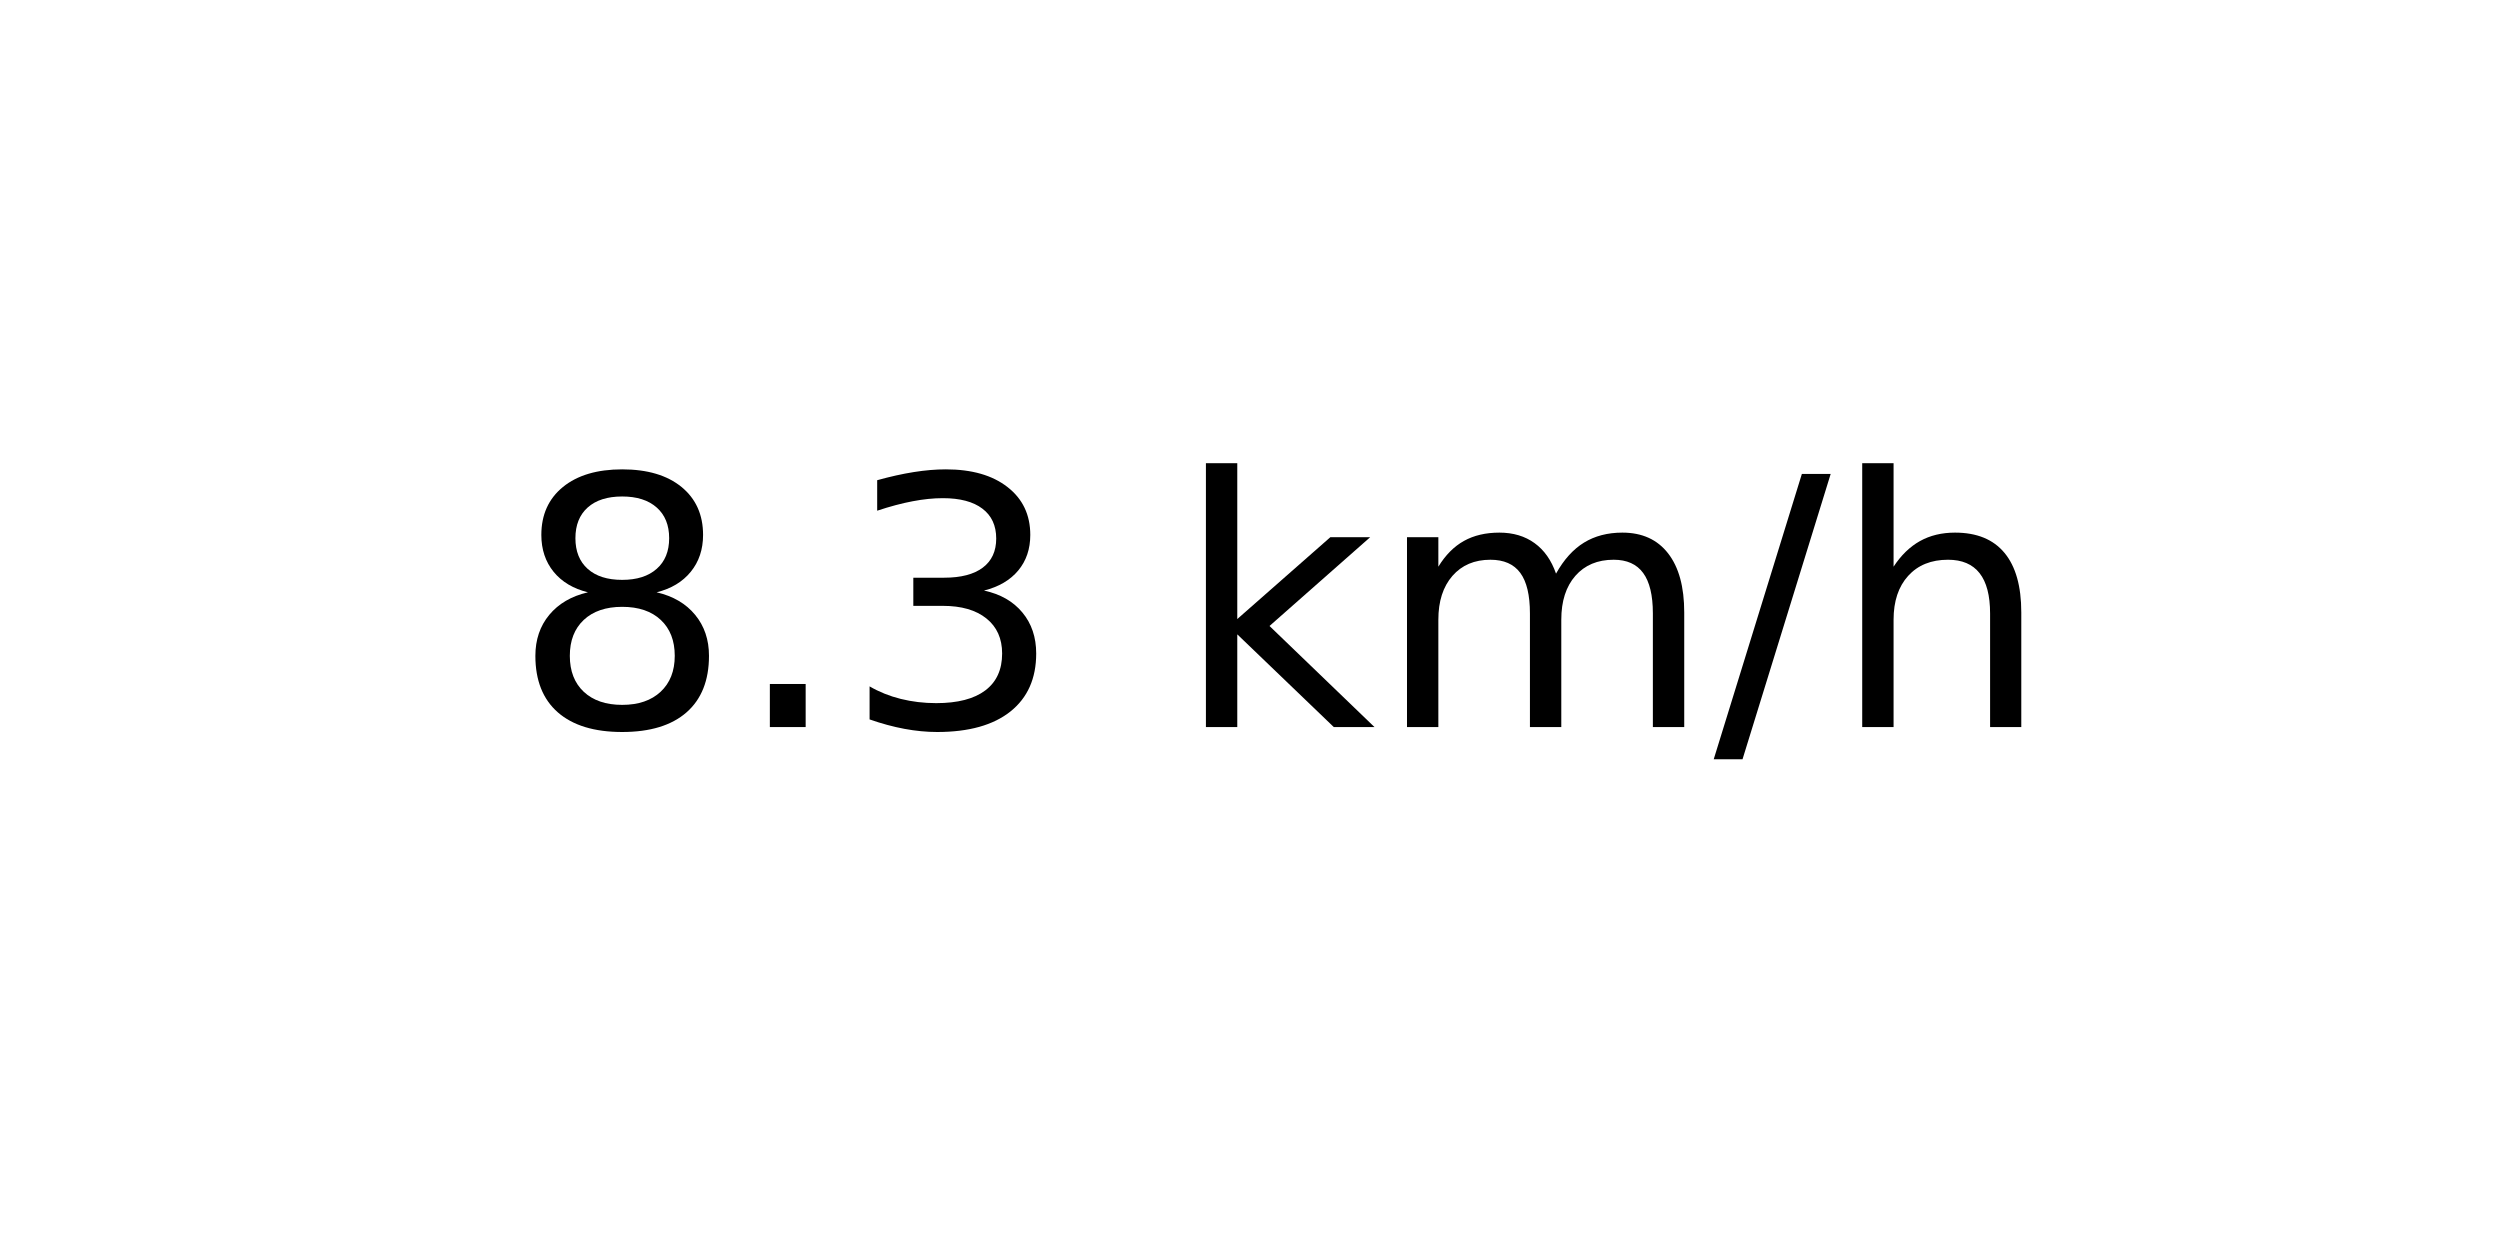
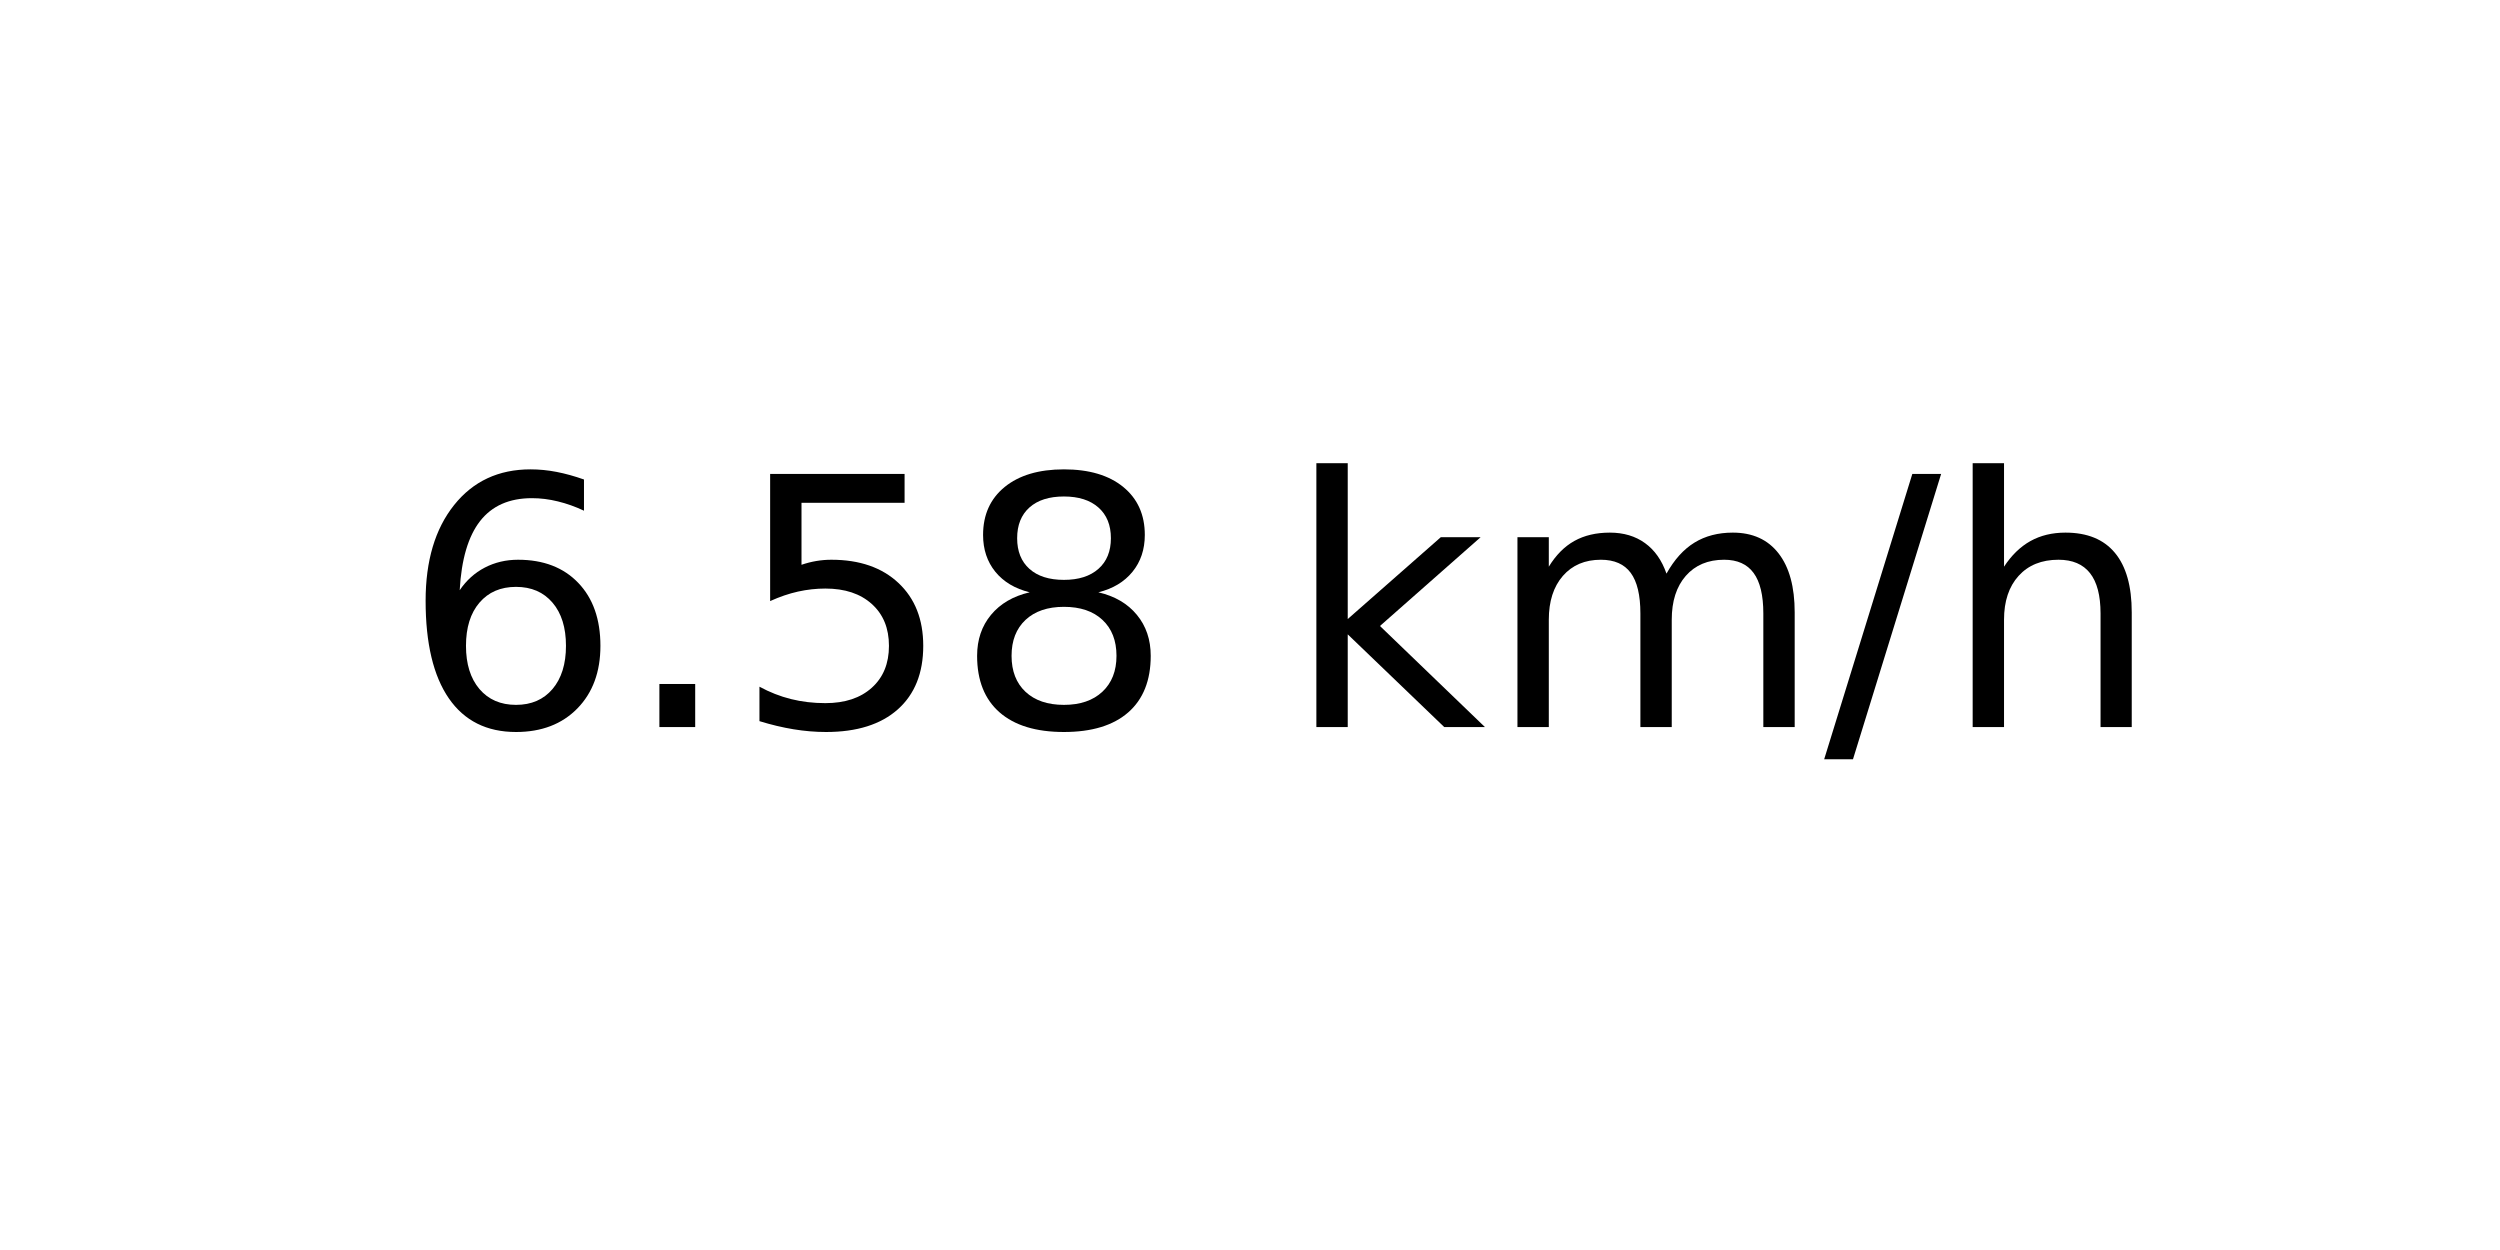
<svg xmlns="http://www.w3.org/2000/svg" xmlns:xlink="http://www.w3.org/1999/xlink" width="72pt" height="36pt" viewBox="0 0 72 36" version="1.1">
  <defs>
    <style type="text/css">*{stroke-linejoin: round; stroke-linecap: butt}</style>
  </defs>
  <g id="figure_1">
    <g id="axes_1">
      <g id="text_1">
-         <g transform="translate(14.74062 20.93937) scale(0.1 -0.1)">
+         <g transform="translate(11.55937 20.93937) scale(0.1 -0.1)">
          <defs>
+             <path id="DejaVuSans-36" d="M 2113 2584  Q 1688 2584 1439 2293  Q 1191 2003 1191 1497  Q 1191 994 1439 701  Q 1688 409 2113 409  Q 2538 409 2786 701  Q 3034 994 3034 1497  Q 3034 2003 2786 2293  Q 2538 2584 2113 2584  z M 3366 4563  L 3366 3988  Q 3128 4100 2886 4159  Q 2644 4219 2406 4219  Q 1781 4219 1451 3797  Q 1122 3375 1075 2522  Q 1259 2794 1537 2939  Q 1816 3084 2150 3084  Q 2853 3084 3261 2657  Q 3669 2231 3669 1497  Q 3669 778 3244 343  Q 2819 -91 2113 -91  Q 1303 -91 875 529  Q 447 1150 447 2328  Q 447 3434 972 4092  Q 1497 4750 2381 4750  Q 2619 4750 2861 4703  Q 3103 4656 3366 4563  z " transform="scale(0.015625)" />
+             <path id="DejaVuSans-2e" d="M 684 794  L 1344 794  L 1344 0  L 684 0  L 684 794  z " transform="scale(0.015625)" />
+             <path id="DejaVuSans-35" d="M 691 4666  L 3169 4666  L 3169 4134  L 1269 4134  L 1269 2991  Q 1406 3038 1543 3061  Q 1681 3084 1819 3084  Q 2600 3084 3056 2656  Q 3513 2228 3513 1497  Q 3513 744 3044 326  Q 2575 -91 1722 -91  Q 1428 -91 1123 -41  Q 819 9 494 109  L 494 744  Q 775 591 1075 516  Q 1375 441 1709 441  Q 2250 441 2565 725  Q 2881 1009 2881 1497  Q 2881 1984 2565 2268  Q 2250 2553 1709 2553  Q 1456 2553 1204 2497  Q 953 2441 691 2322  L 691 4666  z " transform="scale(0.015625)" />
            <path id="DejaVuSans-38" d="M 2034 2216  Q 1584 2216 1326 1975  Q 1069 1734 1069 1313  Q 1069 891 1326 650  Q 1584 409 2034 409  Q 2484 409 2743 651  Q 3003 894 3003 1313  Q 3003 1734 2745 1975  Q 2488 2216 2034 2216  z M 1403 2484  Q 997 2584 770 2862  Q 544 3141 544 3541  Q 544 4100 942 4425  Q 1341 4750 2034 4750  Q 2731 4750 3128 4425  Q 3525 4100 3525 3541  Q 3525 3141 3298 2862  Q 3072 2584 2669 2484  Q 3125 2378 3379 2068  Q 3634 1759 3634 1313  Q 3634 634 3220 271  Q 2806 -91 2034 -91  Q 1263 -91 848 271  Q 434 634 434 1313  Q 434 1759 690 2068  Q 947 2378 1403 2484  z M 1172 3481  Q 1172 3119 1398 2916  Q 1625 2713 2034 2713  Q 2441 2713 2670 2916  Q 2900 3119 2900 3481  Q 2900 3844 2670 4047  Q 2441 4250 2034 4250  Q 1625 4250 1398 4047  Q 1172 3844 1172 3481  z " transform="scale(0.015625)" />
-             <path id="DejaVuSans-2e" d="M 684 794  L 1344 794  L 1344 0  L 684 0  L 684 794  z " transform="scale(0.015625)" />
-             <path id="DejaVuSans-33" d="M 2597 2516  Q 3050 2419 3304 2112  Q 3559 1806 3559 1356  Q 3559 666 3084 287  Q 2609 -91 1734 -91  Q 1441 -91 1130 -33  Q 819 25 488 141  L 488 750  Q 750 597 1062 519  Q 1375 441 1716 441  Q 2309 441 2620 675  Q 2931 909 2931 1356  Q 2931 1769 2642 2001  Q 2353 2234 1838 2234  L 1294 2234  L 1294 2753  L 1863 2753  Q 2328 2753 2575 2939  Q 2822 3125 2822 3475  Q 2822 3834 2567 4026  Q 2313 4219 1838 4219  Q 1578 4219 1281 4162  Q 984 4106 628 3988  L 628 4550  Q 988 4650 1302 4700  Q 1616 4750 1894 4750  Q 2613 4750 3031 4423  Q 3450 4097 3450 3541  Q 3450 3153 3228 2886  Q 3006 2619 2597 2516  z " transform="scale(0.015625)" />
            <path id="DejaVuSans-20" transform="scale(0.015625)" />
            <path id="DejaVuSans-6b" d="M 581 4863  L 1159 4863  L 1159 1991  L 2875 3500  L 3609 3500  L 1753 1863  L 3688 0  L 2938 0  L 1159 1709  L 1159 0  L 581 0  L 581 4863  z " transform="scale(0.015625)" />
            <path id="DejaVuSans-6d" d="M 3328 2828  Q 3544 3216 3844 3400  Q 4144 3584 4550 3584  Q 5097 3584 5394 3201  Q 5691 2819 5691 2113  L 5691 0  L 5113 0  L 5113 2094  Q 5113 2597 4934 2840  Q 4756 3084 4391 3084  Q 3944 3084 3684 2787  Q 3425 2491 3425 1978  L 3425 0  L 2847 0  L 2847 2094  Q 2847 2600 2669 2842  Q 2491 3084 2119 3084  Q 1678 3084 1418 2786  Q 1159 2488 1159 1978  L 1159 0  L 581 0  L 581 3500  L 1159 3500  L 1159 2956  Q 1356 3278 1631 3431  Q 1906 3584 2284 3584  Q 2666 3584 2933 3390  Q 3200 3197 3328 2828  z " transform="scale(0.015625)" />
            <path id="DejaVuSans-2f" d="M 1625 4666  L 2156 4666  L 531 -594  L 0 -594  L 1625 4666  z " transform="scale(0.015625)" />
            <path id="DejaVuSans-68" d="M 3513 2113  L 3513 0  L 2938 0  L 2938 2094  Q 2938 2591 2744 2837  Q 2550 3084 2163 3084  Q 1697 3084 1428 2787  Q 1159 2491 1159 1978  L 1159 0  L 581 0  L 581 4863  L 1159 4863  L 1159 2956  Q 1366 3272 1645 3428  Q 1925 3584 2291 3584  Q 2894 3584 3203 3211  Q 3513 2838 3513 2113  z " transform="scale(0.015625)" />
          </defs>
-           <use xlink:href="#DejaVuSans-38" />
+           <use xlink:href="#DejaVuSans-36" />
          <use xlink:href="#DejaVuSans-2e" x="63.623" />
-           <use xlink:href="#DejaVuSans-33" x="95.41" />
-           <use xlink:href="#DejaVuSans-20" x="159.033" />
-           <use xlink:href="#DejaVuSans-6b" x="190.82" />
-           <use xlink:href="#DejaVuSans-6d" x="248.73" />
-           <use xlink:href="#DejaVuSans-2f" x="346.143" />
-           <use xlink:href="#DejaVuSans-68" x="379.834" />
+           <use xlink:href="#DejaVuSans-35" x="95.41" />
+           <use xlink:href="#DejaVuSans-38" x="159.033" />
+           <use xlink:href="#DejaVuSans-20" x="222.656" />
+           <use xlink:href="#DejaVuSans-6b" x="254.443" />
+           <use xlink:href="#DejaVuSans-6d" x="312.354" />
+           <use xlink:href="#DejaVuSans-2f" x="409.766" />
+           <use xlink:href="#DejaVuSans-68" x="443.457" />
        </g>
      </g>
    </g>
  </g>
</svg>
